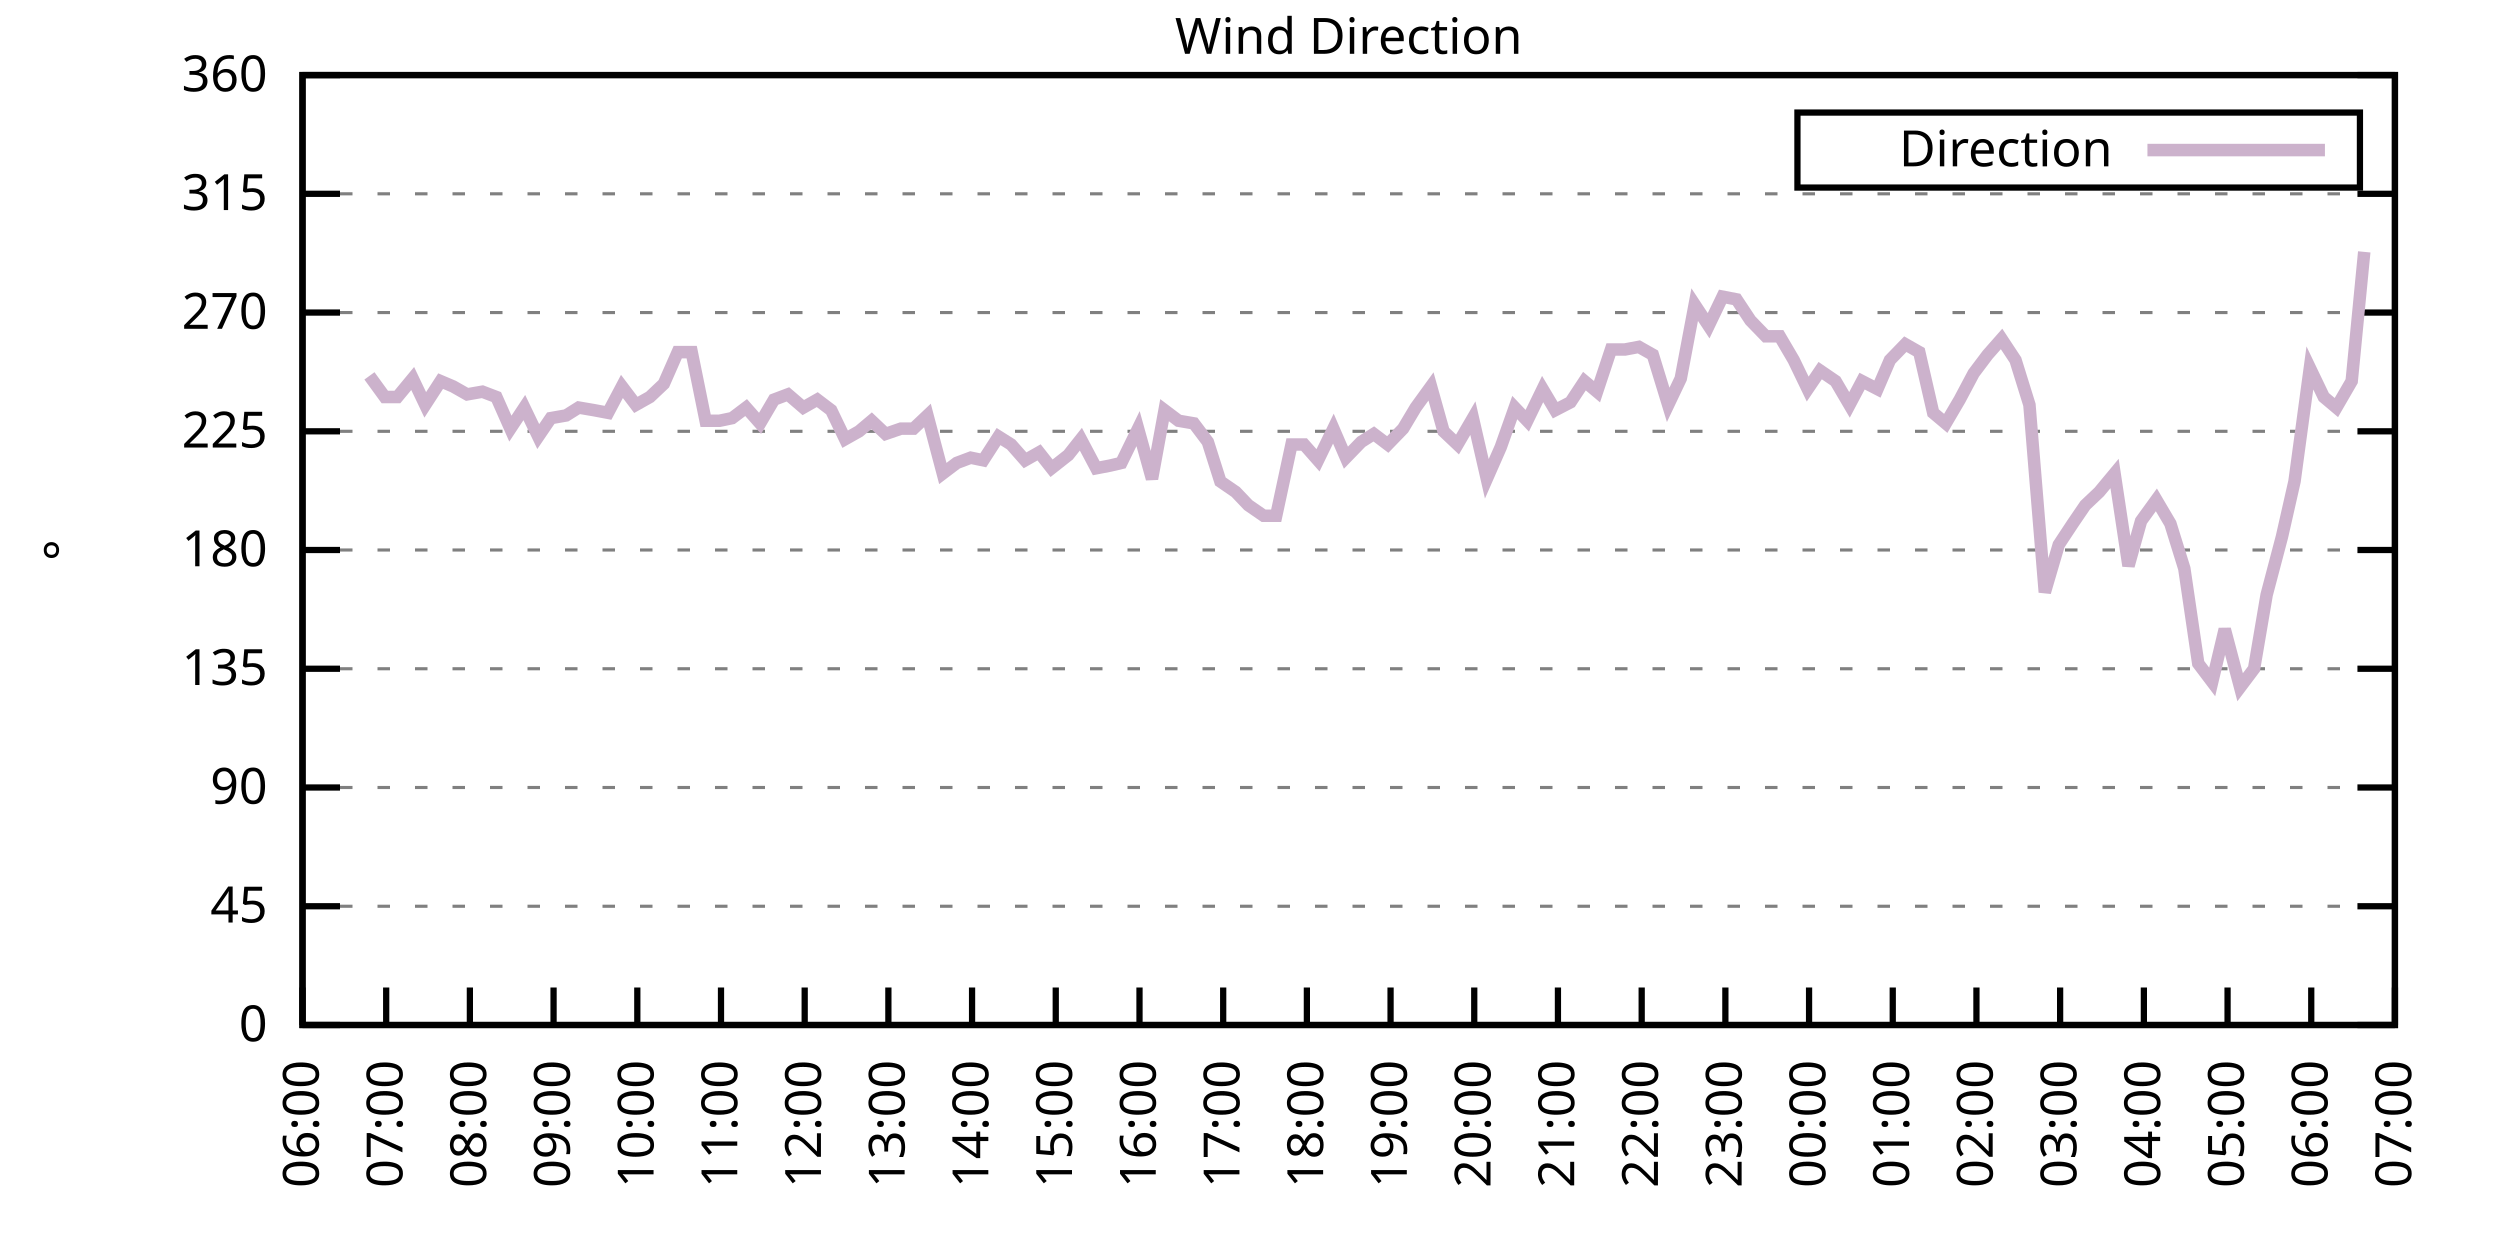
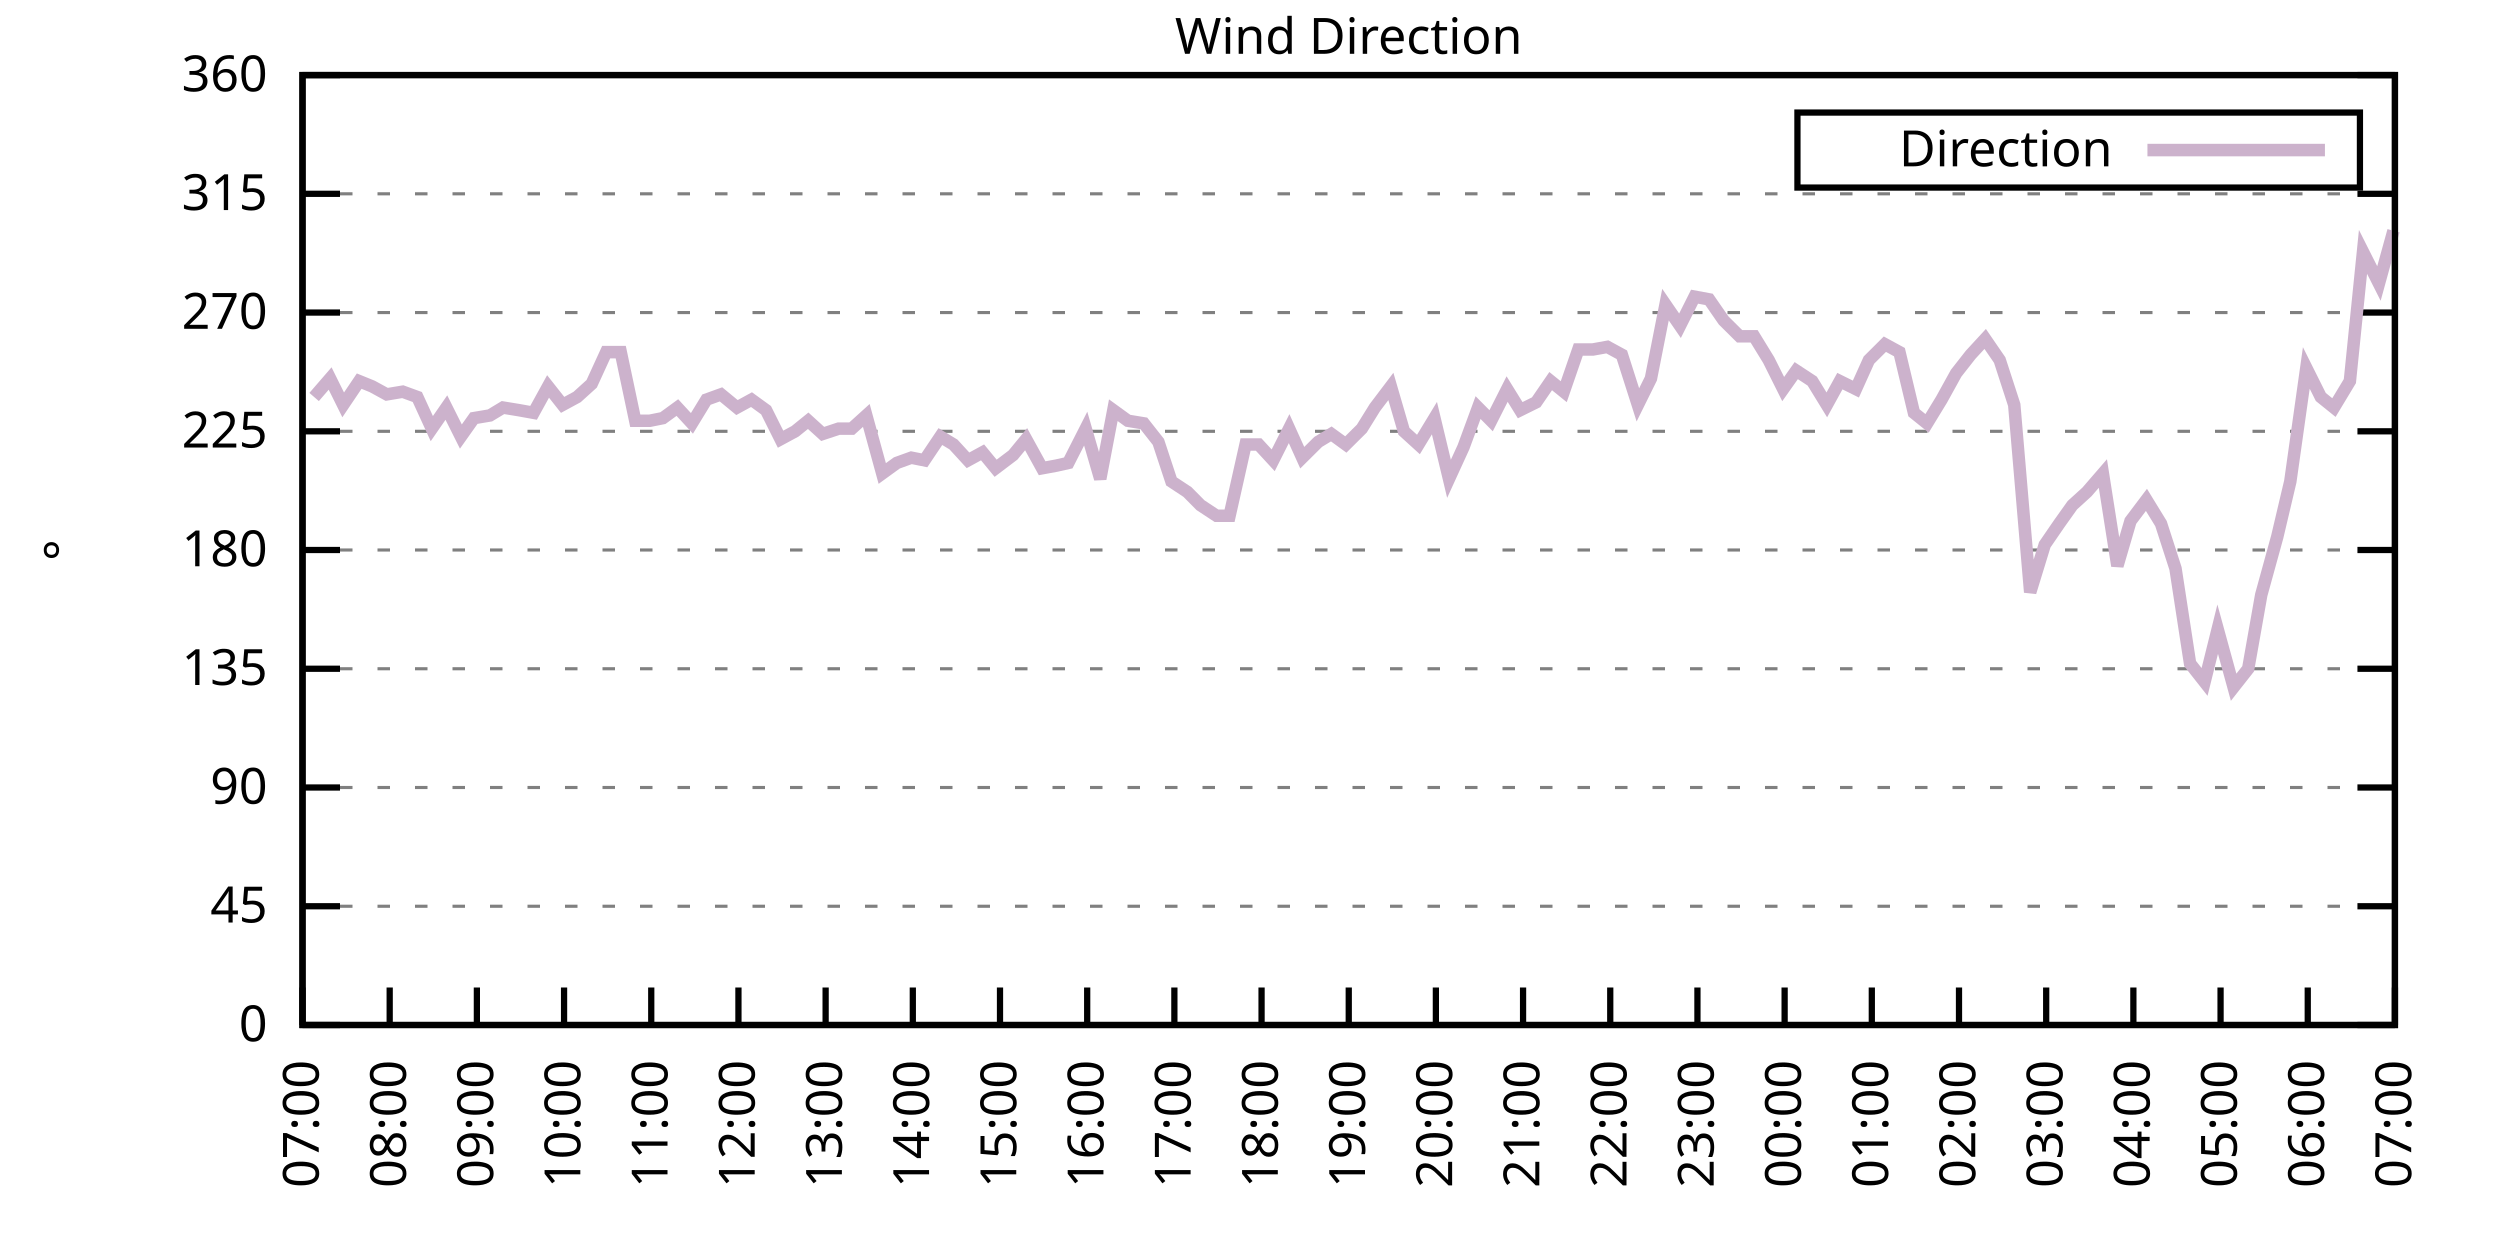
<svg xmlns="http://www.w3.org/2000/svg" xmlns:xlink="http://www.w3.org/1999/xlink" width="400" height="200" viewBox="0 0 400 200">
  <g id="gnuplot_canvas">
    <rect x="0" y="0" width="400" height="200" fill="none" />
    <defs>
      <circle id="gpDot" r="0.5" stroke-width="0.5" stroke="currentColor" />
      <path id="gpPt0" stroke-width="0.333" stroke="currentColor" d="M-1,0 h2 M0,-1 v2" />
      <path id="gpPt1" stroke-width="0.333" stroke="currentColor" d="M-1,-1 L1,1 M1,-1 L-1,1" />
      <path id="gpPt2" stroke-width="0.333" stroke="currentColor" d="M-1,0 L1,0 M0,-1 L0,1 M-1,-1 L1,1 M-1,1 L1,-1" />
      <rect id="gpPt3" stroke-width="0.333" stroke="currentColor" x="-1" y="-1" width="2" height="2" />
      <rect id="gpPt4" stroke-width="0.333" stroke="currentColor" fill="currentColor" x="-1" y="-1" width="2" height="2" />
      <circle id="gpPt5" stroke-width="0.333" stroke="currentColor" cx="0" cy="0" r="1" />
      <use xlink:href="#gpPt5" id="gpPt6" fill="currentColor" stroke="none" />
      <path id="gpPt7" stroke-width="0.333" stroke="currentColor" d="M0,-1.33 L-1.33,0.67 L1.33,0.67 z" />
      <use xlink:href="#gpPt7" id="gpPt8" fill="currentColor" stroke="none" />
      <use xlink:href="#gpPt7" id="gpPt9" stroke="currentColor" transform="rotate(180)" />
      <use xlink:href="#gpPt9" id="gpPt10" fill="currentColor" stroke="none" />
      <use xlink:href="#gpPt3" id="gpPt11" stroke="currentColor" transform="rotate(45)" />
      <use xlink:href="#gpPt11" id="gpPt12" fill="currentColor" stroke="none" />
      <path id="gpPt13" stroke-width="0.333" stroke="currentColor" d="M0,1.330 L1.265,0.411 L0.782,-1.067 L-0.782,-1.076 L-1.265,0.411 z" />
      <use xlink:href="#gpPt13" id="gpPt14" fill="currentColor" stroke="none" />
      <filter id="textbox" filterUnits="objectBoundingBox" x="0" y="0" height="1" width="1">
        <feFlood flood-color="white" flood-opacity="1" result="bgnd" />
        <feComposite in="SourceGraphic" in2="bgnd" operator="atop" />
      </filter>
      <filter id="greybox" filterUnits="objectBoundingBox" x="0" y="0" height="1" width="1">
        <feFlood flood-color="lightgrey" flood-opacity="1" result="grey" />
        <feComposite in="SourceGraphic" in2="grey" operator="atop" />
      </filter>
    </defs>
    <g fill="none" color="white" stroke="currentColor" stroke-width="1.00" stroke-linecap="butt" stroke-linejoin="miter">
</g>
    <g fill="none" color="black" stroke="currentColor" stroke-width="1.00" stroke-linecap="butt" stroke-linejoin="miter">
      <g stroke="none" shape-rendering="crispEdges">
        <polygon fill="rgb(255, 255, 255)" points="48.40,164.00 383.18,164.00 383.18,12.02 48.40,12.02 " />
      </g>
    </g>
    <g fill="none" color="black" stroke="currentColor" stroke-width="1.00" stroke-linecap="butt" stroke-linejoin="miter">
</g>
    <g fill="none" color="black" stroke="black" stroke-width="0.50" stroke-linecap="butt" stroke-linejoin="miter">
</g>
    <g fill="none" color="gray" stroke="currentColor" stroke-width="0.50" stroke-linecap="butt" stroke-linejoin="miter">
      <path stroke="gray" stroke-dasharray="2,4" class="gridline" d="M48.40,164.00 L383.19,164.00  " />
    </g>
    <g fill="none" color="gray" stroke="gray" stroke-width="1.00" stroke-linecap="butt" stroke-linejoin="miter">
</g>
    <g fill="none" color="black" stroke="currentColor" stroke-width="1.00" stroke-linecap="butt" stroke-linejoin="miter">
      <path stroke="black" d="M48.40,164.00 L54.40,164.00 M383.19,164.00 L377.19,164.00  " />
      <g transform="translate(42.80,166.60)" stroke="none" fill="black" font-family="Sans" font-size="8.00" text-anchor="end">
        <text>
          <tspan font-family="Sans"> 0</tspan>
        </text>
      </g>
    </g>
    <g fill="none" color="black" stroke="currentColor" stroke-width="1.00" stroke-linecap="butt" stroke-linejoin="miter">
</g>
    <g fill="none" color="black" stroke="black" stroke-width="0.50" stroke-linecap="butt" stroke-linejoin="miter">
</g>
    <g fill="none" color="gray" stroke="currentColor" stroke-width="0.50" stroke-linecap="butt" stroke-linejoin="miter">
      <path stroke="gray" stroke-dasharray="2,4" class="gridline" d="M48.40,145.00 L383.19,145.00  " />
    </g>
    <g fill="none" color="gray" stroke="gray" stroke-width="1.00" stroke-linecap="butt" stroke-linejoin="miter">
</g>
    <g fill="none" color="black" stroke="currentColor" stroke-width="1.00" stroke-linecap="butt" stroke-linejoin="miter">
      <path stroke="black" d="M48.40,145.00 L54.40,145.00 M383.19,145.00 L377.19,145.00  " />
      <g transform="translate(42.80,147.60)" stroke="none" fill="black" font-family="Sans" font-size="8.00" text-anchor="end">
        <text>
          <tspan font-family="Sans"> 45</tspan>
        </text>
      </g>
    </g>
    <g fill="none" color="black" stroke="currentColor" stroke-width="1.00" stroke-linecap="butt" stroke-linejoin="miter">
</g>
    <g fill="none" color="black" stroke="black" stroke-width="0.50" stroke-linecap="butt" stroke-linejoin="miter">
</g>
    <g fill="none" color="gray" stroke="currentColor" stroke-width="0.50" stroke-linecap="butt" stroke-linejoin="miter">
      <path stroke="gray" stroke-dasharray="2,4" class="gridline" d="M48.40,126.00 L383.19,126.00  " />
    </g>
    <g fill="none" color="gray" stroke="gray" stroke-width="1.00" stroke-linecap="butt" stroke-linejoin="miter">
</g>
    <g fill="none" color="black" stroke="currentColor" stroke-width="1.00" stroke-linecap="butt" stroke-linejoin="miter">
      <path stroke="black" d="M48.40,126.00 L54.40,126.00 M383.19,126.00 L377.19,126.00  " />
      <g transform="translate(42.80,128.60)" stroke="none" fill="black" font-family="Sans" font-size="8.00" text-anchor="end">
        <text>
          <tspan font-family="Sans"> 90</tspan>
        </text>
      </g>
    </g>
    <g fill="none" color="black" stroke="currentColor" stroke-width="1.00" stroke-linecap="butt" stroke-linejoin="miter">
</g>
    <g fill="none" color="black" stroke="black" stroke-width="0.50" stroke-linecap="butt" stroke-linejoin="miter">
</g>
    <g fill="none" color="gray" stroke="currentColor" stroke-width="0.50" stroke-linecap="butt" stroke-linejoin="miter">
      <path stroke="gray" stroke-dasharray="2,4" class="gridline" d="M48.40,107.00 L383.19,107.00  " />
    </g>
    <g fill="none" color="gray" stroke="gray" stroke-width="1.00" stroke-linecap="butt" stroke-linejoin="miter">
</g>
    <g fill="none" color="black" stroke="currentColor" stroke-width="1.00" stroke-linecap="butt" stroke-linejoin="miter">
      <path stroke="black" d="M48.40,107.00 L54.40,107.00 M383.19,107.00 L377.19,107.00  " />
      <g transform="translate(42.80,109.60)" stroke="none" fill="black" font-family="Sans" font-size="8.00" text-anchor="end">
        <text>
          <tspan font-family="Sans"> 135</tspan>
        </text>
      </g>
    </g>
    <g fill="none" color="black" stroke="currentColor" stroke-width="1.00" stroke-linecap="butt" stroke-linejoin="miter">
</g>
    <g fill="none" color="black" stroke="black" stroke-width="0.50" stroke-linecap="butt" stroke-linejoin="miter">
</g>
    <g fill="none" color="gray" stroke="currentColor" stroke-width="0.50" stroke-linecap="butt" stroke-linejoin="miter">
      <path stroke="gray" stroke-dasharray="2,4" class="gridline" d="M48.40,88.00 L383.19,88.00  " />
    </g>
    <g fill="none" color="gray" stroke="gray" stroke-width="1.00" stroke-linecap="butt" stroke-linejoin="miter">
</g>
    <g fill="none" color="black" stroke="currentColor" stroke-width="1.00" stroke-linecap="butt" stroke-linejoin="miter">
      <path stroke="black" d="M48.40,88.00 L54.40,88.00 M383.19,88.00 L377.19,88.00  " />
      <g transform="translate(42.80,90.60)" stroke="none" fill="black" font-family="Sans" font-size="8.00" text-anchor="end">
        <text>
          <tspan font-family="Sans"> 180</tspan>
        </text>
      </g>
    </g>
    <g fill="none" color="black" stroke="currentColor" stroke-width="1.00" stroke-linecap="butt" stroke-linejoin="miter">
</g>
    <g fill="none" color="black" stroke="black" stroke-width="0.50" stroke-linecap="butt" stroke-linejoin="miter">
</g>
    <g fill="none" color="gray" stroke="currentColor" stroke-width="0.50" stroke-linecap="butt" stroke-linejoin="miter">
      <path stroke="gray" stroke-dasharray="2,4" class="gridline" d="M48.40,69.01 L383.19,69.01  " />
    </g>
    <g fill="none" color="gray" stroke="gray" stroke-width="1.00" stroke-linecap="butt" stroke-linejoin="miter">
</g>
    <g fill="none" color="black" stroke="currentColor" stroke-width="1.00" stroke-linecap="butt" stroke-linejoin="miter">
      <path stroke="black" d="M48.40,69.01 L54.40,69.01 M383.19,69.01 L377.19,69.01  " />
      <g transform="translate(42.80,71.61)" stroke="none" fill="black" font-family="Sans" font-size="8.00" text-anchor="end">
        <text>
          <tspan font-family="Sans"> 225</tspan>
        </text>
      </g>
    </g>
    <g fill="none" color="black" stroke="currentColor" stroke-width="1.00" stroke-linecap="butt" stroke-linejoin="miter">
</g>
    <g fill="none" color="black" stroke="black" stroke-width="0.50" stroke-linecap="butt" stroke-linejoin="miter">
</g>
    <g fill="none" color="gray" stroke="currentColor" stroke-width="0.50" stroke-linecap="butt" stroke-linejoin="miter">
      <path stroke="gray" stroke-dasharray="2,4" class="gridline" d="M48.40,50.01 L383.19,50.01  " />
    </g>
    <g fill="none" color="gray" stroke="gray" stroke-width="1.00" stroke-linecap="butt" stroke-linejoin="miter">
</g>
    <g fill="none" color="black" stroke="currentColor" stroke-width="1.00" stroke-linecap="butt" stroke-linejoin="miter">
      <path stroke="black" d="M48.40,50.01 L54.40,50.01 M383.19,50.01 L377.19,50.01  " />
      <g transform="translate(42.80,52.61)" stroke="none" fill="black" font-family="Sans" font-size="8.00" text-anchor="end">
        <text>
          <tspan font-family="Sans"> 270</tspan>
        </text>
      </g>
    </g>
    <g fill="none" color="black" stroke="currentColor" stroke-width="1.00" stroke-linecap="butt" stroke-linejoin="miter">
</g>
    <g fill="none" color="black" stroke="black" stroke-width="0.50" stroke-linecap="butt" stroke-linejoin="miter">
</g>
    <g fill="none" color="gray" stroke="currentColor" stroke-width="0.50" stroke-linecap="butt" stroke-linejoin="miter">
      <path stroke="gray" stroke-dasharray="2,4" class="gridline" d="M48.40,31.01 L383.19,31.01  " />
    </g>
    <g fill="none" color="gray" stroke="gray" stroke-width="1.00" stroke-linecap="butt" stroke-linejoin="miter">
</g>
    <g fill="none" color="black" stroke="currentColor" stroke-width="1.00" stroke-linecap="butt" stroke-linejoin="miter">
      <path stroke="black" d="M48.40,31.01 L54.40,31.01 M383.19,31.01 L377.19,31.01  " />
      <g transform="translate(42.80,33.61)" stroke="none" fill="black" font-family="Sans" font-size="8.00" text-anchor="end">
        <text>
          <tspan font-family="Sans"> 315</tspan>
        </text>
      </g>
    </g>
    <g fill="none" color="black" stroke="currentColor" stroke-width="1.00" stroke-linecap="butt" stroke-linejoin="miter">
</g>
    <g fill="none" color="black" stroke="black" stroke-width="0.50" stroke-linecap="butt" stroke-linejoin="miter">
</g>
    <g fill="none" color="gray" stroke="currentColor" stroke-width="0.50" stroke-linecap="butt" stroke-linejoin="miter">
      <path stroke="gray" stroke-dasharray="2,4" class="gridline" d="M48.40,12.01 L383.19,12.01  " />
    </g>
    <g fill="none" color="gray" stroke="gray" stroke-width="1.00" stroke-linecap="butt" stroke-linejoin="miter">
</g>
    <g fill="none" color="black" stroke="currentColor" stroke-width="1.00" stroke-linecap="butt" stroke-linejoin="miter">
      <path stroke="black" d="M48.40,12.01 L54.40,12.01 M383.19,12.01 L377.19,12.01  " />
      <g transform="translate(42.80,14.61)" stroke="none" fill="black" font-family="Sans" font-size="8.00" text-anchor="end">
        <text>
          <tspan font-family="Sans"> 360</tspan>
        </text>
      </g>
    </g>
    <g fill="none" color="black" stroke="currentColor" stroke-width="1.00" stroke-linecap="butt" stroke-linejoin="miter">
      <path stroke="black" d="M48.40,164.00 L48.40,158.00  " />
      <g transform="translate(51.00,169.60) rotate(270.00)" stroke="none" fill="black" font-family="Sans" font-size="8.00" text-anchor="end">
        <text>
-           <tspan font-family="Sans">06:00</tspan>
-         </text>
-       </g>
-     </g>
-     <g fill="none" color="black" stroke="currentColor" stroke-width="1.00" stroke-linecap="butt" stroke-linejoin="miter">
-       <path stroke="black" d="M61.79,164.00 L61.79,158.00  " />
-       <g transform="translate(64.39,169.60) rotate(270.00)" stroke="none" fill="black" font-family="Sans" font-size="8.00" text-anchor="end">
-         <text>
          <tspan font-family="Sans">07:00</tspan>
        </text>
      </g>
    </g>
    <g fill="none" color="black" stroke="currentColor" stroke-width="1.00" stroke-linecap="butt" stroke-linejoin="miter">
-       <path stroke="black" d="M75.18,164.00 L75.18,158.00  " />
-       <g transform="translate(77.78,169.60) rotate(270.00)" stroke="none" fill="black" font-family="Sans" font-size="8.00" text-anchor="end">
+       <path stroke="black" d="M62.35,164.00 L62.35,158.00  " />
+       <g transform="translate(64.95,169.60) rotate(270.00)" stroke="none" fill="black" font-family="Sans" font-size="8.00" text-anchor="end">
        <text>
          <tspan font-family="Sans">08:00</tspan>
        </text>
      </g>
    </g>
    <g fill="none" color="black" stroke="currentColor" stroke-width="1.00" stroke-linecap="butt" stroke-linejoin="miter">
-       <path stroke="black" d="M88.57,164.00 L88.57,158.00  " />
-       <g transform="translate(91.17,169.60) rotate(270.00)" stroke="none" fill="black" font-family="Sans" font-size="8.00" text-anchor="end">
+       <path stroke="black" d="M76.30,164.00 L76.30,158.00  " />
+       <g transform="translate(78.90,169.60) rotate(270.00)" stroke="none" fill="black" font-family="Sans" font-size="8.00" text-anchor="end">
        <text>
          <tspan font-family="Sans">09:00</tspan>
        </text>
      </g>
    </g>
    <g fill="none" color="black" stroke="currentColor" stroke-width="1.00" stroke-linecap="butt" stroke-linejoin="miter">
-       <path stroke="black" d="M101.97,164.00 L101.97,158.00  " />
-       <g transform="translate(104.57,169.60) rotate(270.00)" stroke="none" fill="black" font-family="Sans" font-size="8.00" text-anchor="end">
+       <path stroke="black" d="M90.25,164.00 L90.25,158.00  " />
+       <g transform="translate(92.85,169.60) rotate(270.00)" stroke="none" fill="black" font-family="Sans" font-size="8.00" text-anchor="end">
        <text>
          <tspan font-family="Sans">10:00</tspan>
        </text>
      </g>
    </g>
    <g fill="none" color="black" stroke="currentColor" stroke-width="1.00" stroke-linecap="butt" stroke-linejoin="miter">
-       <path stroke="black" d="M115.36,164.00 L115.36,158.00  " />
-       <g transform="translate(117.96,169.60) rotate(270.00)" stroke="none" fill="black" font-family="Sans" font-size="8.00" text-anchor="end">
+       <path stroke="black" d="M104.20,164.00 L104.20,158.00  " />
+       <g transform="translate(106.80,169.60) rotate(270.00)" stroke="none" fill="black" font-family="Sans" font-size="8.00" text-anchor="end">
        <text>
          <tspan font-family="Sans">11:00</tspan>
        </text>
      </g>
    </g>
    <g fill="none" color="black" stroke="currentColor" stroke-width="1.00" stroke-linecap="butt" stroke-linejoin="miter">
-       <path stroke="black" d="M128.75,164.00 L128.75,158.00  " />
-       <g transform="translate(131.35,169.60) rotate(270.00)" stroke="none" fill="black" font-family="Sans" font-size="8.00" text-anchor="end">
+       <path stroke="black" d="M118.15,164.00 L118.15,158.00  " />
+       <g transform="translate(120.75,169.60) rotate(270.00)" stroke="none" fill="black" font-family="Sans" font-size="8.00" text-anchor="end">
        <text>
          <tspan font-family="Sans">12:00</tspan>
        </text>
      </g>
    </g>
    <g fill="none" color="black" stroke="currentColor" stroke-width="1.00" stroke-linecap="butt" stroke-linejoin="miter">
-       <path stroke="black" d="M142.14,164.00 L142.14,158.00  " />
-       <g transform="translate(144.74,169.60) rotate(270.00)" stroke="none" fill="black" font-family="Sans" font-size="8.00" text-anchor="end">
+       <path stroke="black" d="M132.10,164.00 L132.10,158.00  " />
+       <g transform="translate(134.70,169.60) rotate(270.00)" stroke="none" fill="black" font-family="Sans" font-size="8.00" text-anchor="end">
        <text>
          <tspan font-family="Sans">13:00</tspan>
        </text>
      </g>
    </g>
    <g fill="none" color="black" stroke="currentColor" stroke-width="1.00" stroke-linecap="butt" stroke-linejoin="miter">
-       <path stroke="black" d="M155.53,164.00 L155.53,158.00  " />
-       <g transform="translate(158.13,169.60) rotate(270.00)" stroke="none" fill="black" font-family="Sans" font-size="8.00" text-anchor="end">
+       <path stroke="black" d="M146.05,164.00 L146.05,158.00  " />
+       <g transform="translate(148.65,169.60) rotate(270.00)" stroke="none" fill="black" font-family="Sans" font-size="8.00" text-anchor="end">
        <text>
          <tspan font-family="Sans">14:00</tspan>
        </text>
      </g>
    </g>
    <g fill="none" color="black" stroke="currentColor" stroke-width="1.00" stroke-linecap="butt" stroke-linejoin="miter">
-       <path stroke="black" d="M168.92,164.00 L168.92,158.00  " />
-       <g transform="translate(171.52,169.60) rotate(270.00)" stroke="none" fill="black" font-family="Sans" font-size="8.00" text-anchor="end">
+       <path stroke="black" d="M160.00,164.00 L160.00,158.00  " />
+       <g transform="translate(162.60,169.60) rotate(270.00)" stroke="none" fill="black" font-family="Sans" font-size="8.00" text-anchor="end">
        <text>
          <tspan font-family="Sans">15:00</tspan>
        </text>
      </g>
    </g>
    <g fill="none" color="black" stroke="currentColor" stroke-width="1.00" stroke-linecap="butt" stroke-linejoin="miter">
-       <path stroke="black" d="M182.32,164.00 L182.32,158.00  " />
-       <g transform="translate(184.92,169.60) rotate(270.00)" stroke="none" fill="black" font-family="Sans" font-size="8.00" text-anchor="end">
+       <path stroke="black" d="M173.95,164.00 L173.95,158.00  " />
+       <g transform="translate(176.55,169.60) rotate(270.00)" stroke="none" fill="black" font-family="Sans" font-size="8.00" text-anchor="end">
        <text>
          <tspan font-family="Sans">16:00</tspan>
        </text>
      </g>
    </g>
    <g fill="none" color="black" stroke="currentColor" stroke-width="1.00" stroke-linecap="butt" stroke-linejoin="miter">
-       <path stroke="black" d="M195.71,164.00 L195.71,158.00  " />
-       <g transform="translate(198.31,169.60) rotate(270.00)" stroke="none" fill="black" font-family="Sans" font-size="8.00" text-anchor="end">
+       <path stroke="black" d="M187.90,164.00 L187.90,158.00  " />
+       <g transform="translate(190.50,169.60) rotate(270.00)" stroke="none" fill="black" font-family="Sans" font-size="8.00" text-anchor="end">
        <text>
          <tspan font-family="Sans">17:00</tspan>
        </text>
      </g>
    </g>
    <g fill="none" color="black" stroke="currentColor" stroke-width="1.00" stroke-linecap="butt" stroke-linejoin="miter">
-       <path stroke="black" d="M209.10,164.00 L209.10,158.00  " />
-       <g transform="translate(211.70,169.60) rotate(270.00)" stroke="none" fill="black" font-family="Sans" font-size="8.00" text-anchor="end">
+       <path stroke="black" d="M201.85,164.00 L201.85,158.00  " />
+       <g transform="translate(204.45,169.60) rotate(270.00)" stroke="none" fill="black" font-family="Sans" font-size="8.00" text-anchor="end">
        <text>
          <tspan font-family="Sans">18:00</tspan>
        </text>
      </g>
    </g>
    <g fill="none" color="black" stroke="currentColor" stroke-width="1.00" stroke-linecap="butt" stroke-linejoin="miter">
-       <path stroke="black" d="M222.49,164.00 L222.49,158.00  " />
-       <g transform="translate(225.09,169.60) rotate(270.00)" stroke="none" fill="black" font-family="Sans" font-size="8.00" text-anchor="end">
+       <path stroke="black" d="M215.80,164.00 L215.80,158.00  " />
+       <g transform="translate(218.40,169.60) rotate(270.00)" stroke="none" fill="black" font-family="Sans" font-size="8.00" text-anchor="end">
        <text>
          <tspan font-family="Sans">19:00</tspan>
        </text>
      </g>
    </g>
    <g fill="none" color="black" stroke="currentColor" stroke-width="1.00" stroke-linecap="butt" stroke-linejoin="miter">
-       <path stroke="black" d="M235.88,164.00 L235.88,158.00  " />
-       <g transform="translate(238.48,169.60) rotate(270.00)" stroke="none" fill="black" font-family="Sans" font-size="8.00" text-anchor="end">
+       <path stroke="black" d="M229.74,164.00 L229.74,158.00  " />
+       <g transform="translate(232.34,169.60) rotate(270.00)" stroke="none" fill="black" font-family="Sans" font-size="8.00" text-anchor="end">
        <text>
          <tspan font-family="Sans">20:00</tspan>
        </text>
      </g>
    </g>
    <g fill="none" color="black" stroke="currentColor" stroke-width="1.00" stroke-linecap="butt" stroke-linejoin="miter">
-       <path stroke="black" d="M249.27,164.00 L249.27,158.00  " />
-       <g transform="translate(251.87,169.60) rotate(270.00)" stroke="none" fill="black" font-family="Sans" font-size="8.00" text-anchor="end">
+       <path stroke="black" d="M243.69,164.00 L243.69,158.00  " />
+       <g transform="translate(246.29,169.60) rotate(270.00)" stroke="none" fill="black" font-family="Sans" font-size="8.00" text-anchor="end">
        <text>
          <tspan font-family="Sans">21:00</tspan>
        </text>
      </g>
    </g>
    <g fill="none" color="black" stroke="currentColor" stroke-width="1.00" stroke-linecap="butt" stroke-linejoin="miter">
-       <path stroke="black" d="M262.67,164.00 L262.67,158.00  " />
-       <g transform="translate(265.27,169.60) rotate(270.00)" stroke="none" fill="black" font-family="Sans" font-size="8.00" text-anchor="end">
+       <path stroke="black" d="M257.64,164.00 L257.64,158.00  " />
+       <g transform="translate(260.24,169.60) rotate(270.00)" stroke="none" fill="black" font-family="Sans" font-size="8.00" text-anchor="end">
        <text>
          <tspan font-family="Sans">22:00</tspan>
        </text>
      </g>
    </g>
    <g fill="none" color="black" stroke="currentColor" stroke-width="1.00" stroke-linecap="butt" stroke-linejoin="miter">
-       <path stroke="black" d="M276.06,164.00 L276.06,158.00  " />
-       <g transform="translate(278.66,169.60) rotate(270.00)" stroke="none" fill="black" font-family="Sans" font-size="8.00" text-anchor="end">
+       <path stroke="black" d="M271.59,164.00 L271.59,158.00  " />
+       <g transform="translate(274.19,169.60) rotate(270.00)" stroke="none" fill="black" font-family="Sans" font-size="8.00" text-anchor="end">
        <text>
          <tspan font-family="Sans">23:00</tspan>
        </text>
      </g>
    </g>
    <g fill="none" color="black" stroke="currentColor" stroke-width="1.00" stroke-linecap="butt" stroke-linejoin="miter">
-       <path stroke="black" d="M289.45,164.00 L289.45,158.00  " />
-       <g transform="translate(292.05,169.60) rotate(270.00)" stroke="none" fill="black" font-family="Sans" font-size="8.00" text-anchor="end">
+       <path stroke="black" d="M285.54,164.00 L285.54,158.00  " />
+       <g transform="translate(288.14,169.60) rotate(270.00)" stroke="none" fill="black" font-family="Sans" font-size="8.00" text-anchor="end">
        <text>
          <tspan font-family="Sans">00:00</tspan>
        </text>
      </g>
    </g>
    <g fill="none" color="black" stroke="currentColor" stroke-width="1.00" stroke-linecap="butt" stroke-linejoin="miter">
-       <path stroke="black" d="M302.84,164.00 L302.84,158.00  " />
-       <g transform="translate(305.44,169.60) rotate(270.00)" stroke="none" fill="black" font-family="Sans" font-size="8.00" text-anchor="end">
+       <path stroke="black" d="M299.49,164.00 L299.49,158.00  " />
+       <g transform="translate(302.09,169.60) rotate(270.00)" stroke="none" fill="black" font-family="Sans" font-size="8.00" text-anchor="end">
        <text>
          <tspan font-family="Sans">01:00</tspan>
        </text>
      </g>
    </g>
    <g fill="none" color="black" stroke="currentColor" stroke-width="1.00" stroke-linecap="butt" stroke-linejoin="miter">
-       <path stroke="black" d="M316.23,164.00 L316.23,158.00  " />
-       <g transform="translate(318.83,169.60) rotate(270.00)" stroke="none" fill="black" font-family="Sans" font-size="8.00" text-anchor="end">
+       <path stroke="black" d="M313.44,164.00 L313.44,158.00  " />
+       <g transform="translate(316.04,169.60) rotate(270.00)" stroke="none" fill="black" font-family="Sans" font-size="8.00" text-anchor="end">
        <text>
          <tspan font-family="Sans">02:00</tspan>
        </text>
      </g>
    </g>
    <g fill="none" color="black" stroke="currentColor" stroke-width="1.00" stroke-linecap="butt" stroke-linejoin="miter">
-       <path stroke="black" d="M329.62,164.00 L329.62,158.00  " />
-       <g transform="translate(332.22,169.60) rotate(270.00)" stroke="none" fill="black" font-family="Sans" font-size="8.00" text-anchor="end">
+       <path stroke="black" d="M327.39,164.00 L327.39,158.00  " />
+       <g transform="translate(329.99,169.60) rotate(270.00)" stroke="none" fill="black" font-family="Sans" font-size="8.00" text-anchor="end">
        <text>
          <tspan font-family="Sans">03:00</tspan>
        </text>
      </g>
    </g>
    <g fill="none" color="black" stroke="currentColor" stroke-width="1.00" stroke-linecap="butt" stroke-linejoin="miter">
-       <path stroke="black" d="M343.02,164.00 L343.02,158.00  " />
-       <g transform="translate(345.62,169.60) rotate(270.00)" stroke="none" fill="black" font-family="Sans" font-size="8.00" text-anchor="end">
+       <path stroke="black" d="M341.34,164.00 L341.34,158.00  " />
+       <g transform="translate(343.94,169.60) rotate(270.00)" stroke="none" fill="black" font-family="Sans" font-size="8.00" text-anchor="end">
        <text>
          <tspan font-family="Sans">04:00</tspan>
        </text>
      </g>
    </g>
    <g fill="none" color="black" stroke="currentColor" stroke-width="1.00" stroke-linecap="butt" stroke-linejoin="miter">
-       <path stroke="black" d="M356.41,164.00 L356.41,158.00  " />
-       <g transform="translate(359.01,169.60) rotate(270.00)" stroke="none" fill="black" font-family="Sans" font-size="8.00" text-anchor="end">
+       <path stroke="black" d="M355.29,164.00 L355.29,158.00  " />
+       <g transform="translate(357.89,169.60) rotate(270.00)" stroke="none" fill="black" font-family="Sans" font-size="8.00" text-anchor="end">
        <text>
          <tspan font-family="Sans">05:00</tspan>
        </text>
      </g>
    </g>
    <g fill="none" color="black" stroke="currentColor" stroke-width="1.00" stroke-linecap="butt" stroke-linejoin="miter">
-       <path stroke="black" d="M369.80,164.00 L369.80,158.00  " />
-       <g transform="translate(372.40,169.60) rotate(270.00)" stroke="none" fill="black" font-family="Sans" font-size="8.00" text-anchor="end">
+       <path stroke="black" d="M369.24,164.00 L369.24,158.00  " />
+       <g transform="translate(371.84,169.60) rotate(270.00)" stroke="none" fill="black" font-family="Sans" font-size="8.00" text-anchor="end">
        <text>
          <tspan font-family="Sans">06:00</tspan>
        </text>
      </g>
    </g>
    <g fill="none" color="black" stroke="currentColor" stroke-width="1.00" stroke-linecap="butt" stroke-linejoin="miter">
      <path stroke="black" d="M383.19,164.00 L383.19,158.00  " />
      <g transform="translate(385.79,169.60) rotate(270.00)" stroke="none" fill="black" font-family="Sans" font-size="8.00" text-anchor="end">
        <text>
          <tspan font-family="Sans">07:00</tspan>
        </text>
      </g>
    </g>
    <g fill="none" color="black" stroke="currentColor" stroke-width="1.00" stroke-linecap="butt" stroke-linejoin="miter">
</g>
    <g fill="none" color="black" stroke="currentColor" stroke-width="1.00" stroke-linecap="butt" stroke-linejoin="miter">
      <path stroke="black" d="M48.40,12.01 L48.40,164.00 L383.19,164.00 L383.19,12.01 L48.40,12.01 Z  " />
    </g>
    <g fill="none" color="black" stroke="currentColor" stroke-width="1.00" stroke-linecap="butt" stroke-linejoin="miter">
</g>
    <g fill="none" color="black" stroke="currentColor" stroke-width="1.00" stroke-linecap="butt" stroke-linejoin="miter">
      <path stroke="black" d="M287.59,30.01 L287.59,18.01 L377.59,18.01 L377.59,30.01 L287.59,30.01 Z  " />
    </g>
    <g id="Wind_direction_plot_1">
      <g fill="none" color="white" stroke="black" stroke-width="2.00" stroke-linecap="butt" stroke-linejoin="miter">
</g>
      <g fill="none" color="black" stroke="currentColor" stroke-width="2.00" stroke-linecap="butt" stroke-linejoin="miter">
        <g transform="translate(337.99,26.61)" stroke="none" fill="black" font-family="Sans" font-size="8.00" text-anchor="end">
          <text>
            <tspan font-family="Sans">Direction</tspan>
          </text>
        </g>
      </g>
      <g fill="none" color="black" stroke="currentColor" stroke-width="2.00" stroke-linecap="butt" stroke-linejoin="miter">
-         <path stroke="rgb(204, 178, 204)" d="M343.59,24.01 L371.99,24.01 M59.11,60.14 L61.57,63.52 L63.58,63.52 L66.03,60.56 L68.04,64.78 L70.50,60.98   L72.50,61.83 L74.74,63.10 L77.19,62.67 L79.42,63.52 L81.66,68.58 L83.89,65.21 L86.12,69.85 L88.13,66.90   L90.58,66.47 L92.59,65.21 L95.05,65.63 L97.28,66.05 L99.51,61.83 L101.74,64.78 L103.98,63.52 L106.21,61.41   L108.44,56.34 L110.67,56.34 L112.90,67.32 L115.13,67.32 L117.14,66.90 L119.38,65.21 L121.61,67.74 L123.84,63.94   L126.07,63.10 L128.53,65.21 L130.76,63.94 L132.99,65.63 L135.22,70.27 L137.45,69.01 L139.46,67.32 L141.69,69.43   L144.15,68.58 L146.16,68.58 L148.39,66.47 L150.85,75.76 L153.08,74.07 L155.31,73.23 L157.32,73.65 L159.77,69.85   L161.78,71.12 L164.01,73.65 L166.25,72.38 L168.25,74.92 L170.93,72.81 L172.94,70.27 L175.40,74.92 L177.63,74.49   L179.41,74.07 L182.09,68.58 L184.32,76.61 L186.33,65.63 L188.57,67.32 L191.02,67.74 L193.25,70.70 L195.26,77.03   L197.72,78.72 L199.73,80.83 L202.18,82.52 L204.19,82.52 L206.64,71.12 L208.65,71.12 L210.88,73.65 L213.34,68.58   L215.35,73.23 L217.80,70.70 L219.81,69.43 L222.04,71.12 L224.50,68.58 L226.51,65.21 L228.96,61.83 L230.97,69.01   L233.20,71.12 L235.66,66.90 L237.89,76.61 L240.12,71.54 L242.36,65.21 L244.36,67.32 L246.82,62.25 L248.83,65.63   L251.28,64.36 L253.51,60.98 L255.52,62.67 L257.76,55.92 L259.99,55.92 L262.22,55.50 L264.45,56.76 L266.91,64.78   L268.92,60.56 L271.15,48.74 L273.38,52.12 L275.61,47.47 L277.84,47.90 L280.07,51.27 L282.53,53.81 L284.76,53.81   L286.99,57.61 L289.23,62.25 L291.23,59.30 L293.69,60.98 L295.92,64.78 L297.93,60.98 L300.39,62.25 L302.39,57.61   L304.85,55.07 L307.08,56.34 L309.31,66.05 L311.32,67.74 L313.55,63.94 L315.79,59.72 L318.02,56.76 L320.25,54.23   L322.48,57.61 L324.71,64.78 L327.17,94.76 L329.40,87.16 L331.63,83.78 L333.64,80.83 L335.87,78.72 L338.33,75.76   L340.56,90.54 L342.57,83.36 L345.02,79.98 L347.26,83.78 L349.49,90.96 L351.72,106.16 L353.95,109.11 L355.96,100.67   L358.42,109.96 L360.65,107.00 L362.66,95.18 L365.11,85.89 L367.12,77.03 L369.58,58.87 L371.81,63.52 L373.82,65.21   L376.27,60.98 L378.28,40.30  " />
+         <path stroke="rgb(204, 178, 204)" d="M343.59,24.01 L371.99,24.01 M50.26,63.52 L52.82,60.56 L54.91,64.78 L57.47,60.98 L59.56,61.83 L61.88,63.10   L64.44,62.67 L66.77,63.52 L69.09,68.58 L71.42,65.21 L73.74,69.85 L75.83,66.90 L78.39,66.47 L80.48,65.21   L83.04,65.63 L85.37,66.05 L87.69,61.83 L90.02,64.78 L92.34,63.52 L94.67,61.41 L96.99,56.34 L99.32,56.34   L101.64,67.32 L103.97,67.32 L106.06,66.90 L108.38,65.21 L110.71,67.74 L113.03,63.94 L115.36,63.10 L117.92,65.21   L120.24,63.94 L122.57,65.63 L124.89,70.27 L127.22,69.01 L129.31,67.32 L131.63,69.43 L134.19,68.58 L136.28,68.58   L138.61,66.47 L141.16,75.76 L143.49,74.07 L145.81,73.23 L147.91,73.65 L150.46,69.85 L152.56,71.12 L154.88,73.65   L157.21,72.38 L159.30,74.92 L162.09,72.81 L164.18,70.27 L166.74,74.92 L169.06,74.49 L170.92,74.07 L173.71,68.58   L176.04,76.61 L178.13,65.63 L180.46,67.32 L183.01,67.74 L185.34,70.70 L187.43,77.03 L189.99,78.72 L192.08,80.83   L194.64,82.52 L196.73,82.52 L199.29,71.12 L201.38,71.12 L203.71,73.65 L206.26,68.58 L208.36,73.23 L210.91,70.70   L213.01,69.43 L215.33,71.12 L217.89,68.58 L219.98,65.21 L222.54,61.83 L224.63,69.01 L226.95,71.12 L229.51,66.90   L231.84,76.61 L234.16,71.54 L236.49,65.21 L238.58,67.32 L241.14,62.25 L243.23,65.63 L245.79,64.36 L248.11,60.98   L250.20,62.67 L252.53,55.92 L254.85,55.92 L257.18,55.50 L259.50,56.76 L262.06,64.78 L264.15,60.56 L266.48,48.74   L268.80,52.12 L271.13,47.47 L273.45,47.90 L275.78,51.27 L278.34,53.81 L280.66,53.81 L282.99,57.61 L285.31,62.25   L287.40,59.30 L289.96,60.98 L292.29,64.78 L294.38,60.98 L296.94,62.25 L299.03,57.61 L301.58,55.07 L303.91,56.34   L306.23,66.05 L308.33,67.74 L310.65,63.94 L312.98,59.72 L315.30,56.76 L317.63,54.23 L319.95,57.61 L322.28,64.78   L324.83,94.76 L327.16,87.16 L329.48,83.78 L331.58,80.83 L333.90,78.72 L336.46,75.76 L338.78,90.54 L340.88,83.36   L343.43,79.98 L345.76,83.78 L348.08,90.96 L350.41,106.16 L352.73,109.11 L354.83,100.67 L357.38,109.96 L359.71,107.00   L361.80,95.18 L364.36,85.89 L366.45,77.03 L369.01,58.87 L371.33,63.52 L373.43,65.21 L375.98,60.98 L378.08,40.30   L380.63,45.36 L382.96,36.92  " />
      </g>
    </g>
    <g fill="none" color="black" stroke="currentColor" stroke-width="2.00" stroke-linecap="butt" stroke-linejoin="miter">
</g>
    <g fill="none" color="black" stroke="black" stroke-width="1.00" stroke-linecap="butt" stroke-linejoin="miter">
</g>
    <g fill="none" color="black" stroke="currentColor" stroke-width="1.00" stroke-linecap="butt" stroke-linejoin="miter">
      <path stroke="black" d="M48.40,12.01 L48.40,164.00 L383.19,164.00 L383.19,12.01 L48.40,12.01 Z  " />
      <g transform="translate(12.80,88.01) rotate(270.00)" stroke="none" fill="black" font-family="Sans" font-size="8.00" text-anchor="middle">
        <text>
          <tspan font-family="Sans">°</tspan>
        </text>
      </g>
    </g>
    <g fill="none" color="black" stroke="currentColor" stroke-width="1.00" stroke-linecap="butt" stroke-linejoin="miter">
</g>
    <g fill="none" color="black" stroke="currentColor" stroke-width="1.00" stroke-linecap="butt" stroke-linejoin="miter">
      <g transform="translate(215.79,8.61)" stroke="none" fill="black" font-family="Sans" font-size="8.00" text-anchor="middle">
        <text>
          <tspan font-family="Sans">Wind Direction</tspan>
        </text>
      </g>
    </g>
    <g fill="none" color="black" stroke="currentColor" stroke-width="1.00" stroke-linecap="butt" stroke-linejoin="miter">
</g>
  </g>
</svg>
